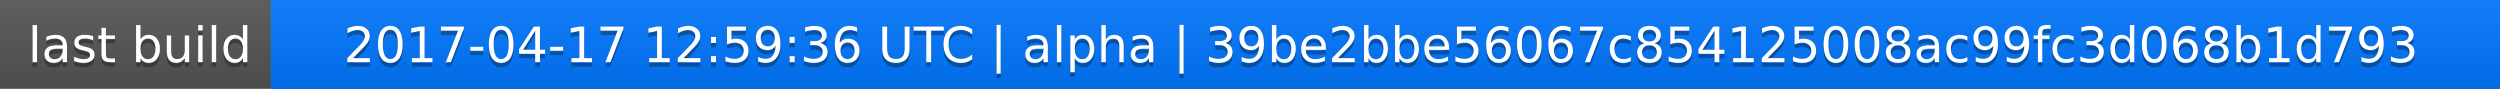
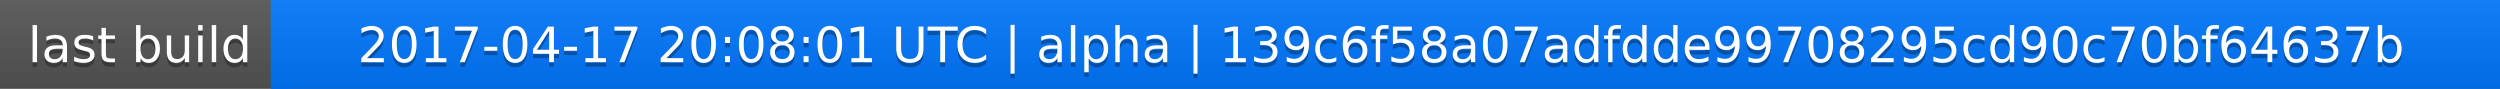
<svg xmlns="http://www.w3.org/2000/svg" width="563" height="20">
  <linearGradient id="a" x2="0" y2="100%">
    <stop offset="0" stop-color="#bbb" stop-opacity=".1" />
    <stop offset="1" stop-opacity=".1" />
  </linearGradient>
  <rect rx="0" width="563" height="20" fill="#555" />
  <rect rx="0" x="61" width="502" height="20" fill="#07f" />
  <path fill="#07f" d="M61 0h4v20h-4z" />
  <rect rx="0" width="563" height="20" fill="url(#a)" />
  <g fill="#fff" text-anchor="middle" font-family="DejaVu Sans,Verdana,Geneva,sans-serif" font-size="11">
    <text x="31.5" y="15" fill="#010101" fill-opacity=".3">last build</text>
    <text x="31.5" y="14">last build</text>
-     <text x="311" y="15" fill="#010101" fill-opacity=".3">2017-04-17 12:59:36 UTC | alpha | 39be2bbe56067c854125008ac99fc3d068b1d793</text>
-     <text x="311" y="14">2017-04-17 12:59:36 UTC | alpha | 39be2bbe56067c854125008ac99fc3d068b1d793</text>
+     <text x="311" y="15" fill="#010101" fill-opacity=".3">2017-04-17 20:08:01 UTC | alpha | 139c6f58a07adfdde99708295cd90c70bf64637b</text>
+     <text x="311" y="14">2017-04-17 20:08:01 UTC | alpha | 139c6f58a07adfdde99708295cd90c70bf64637b</text>
  </g>
</svg>
